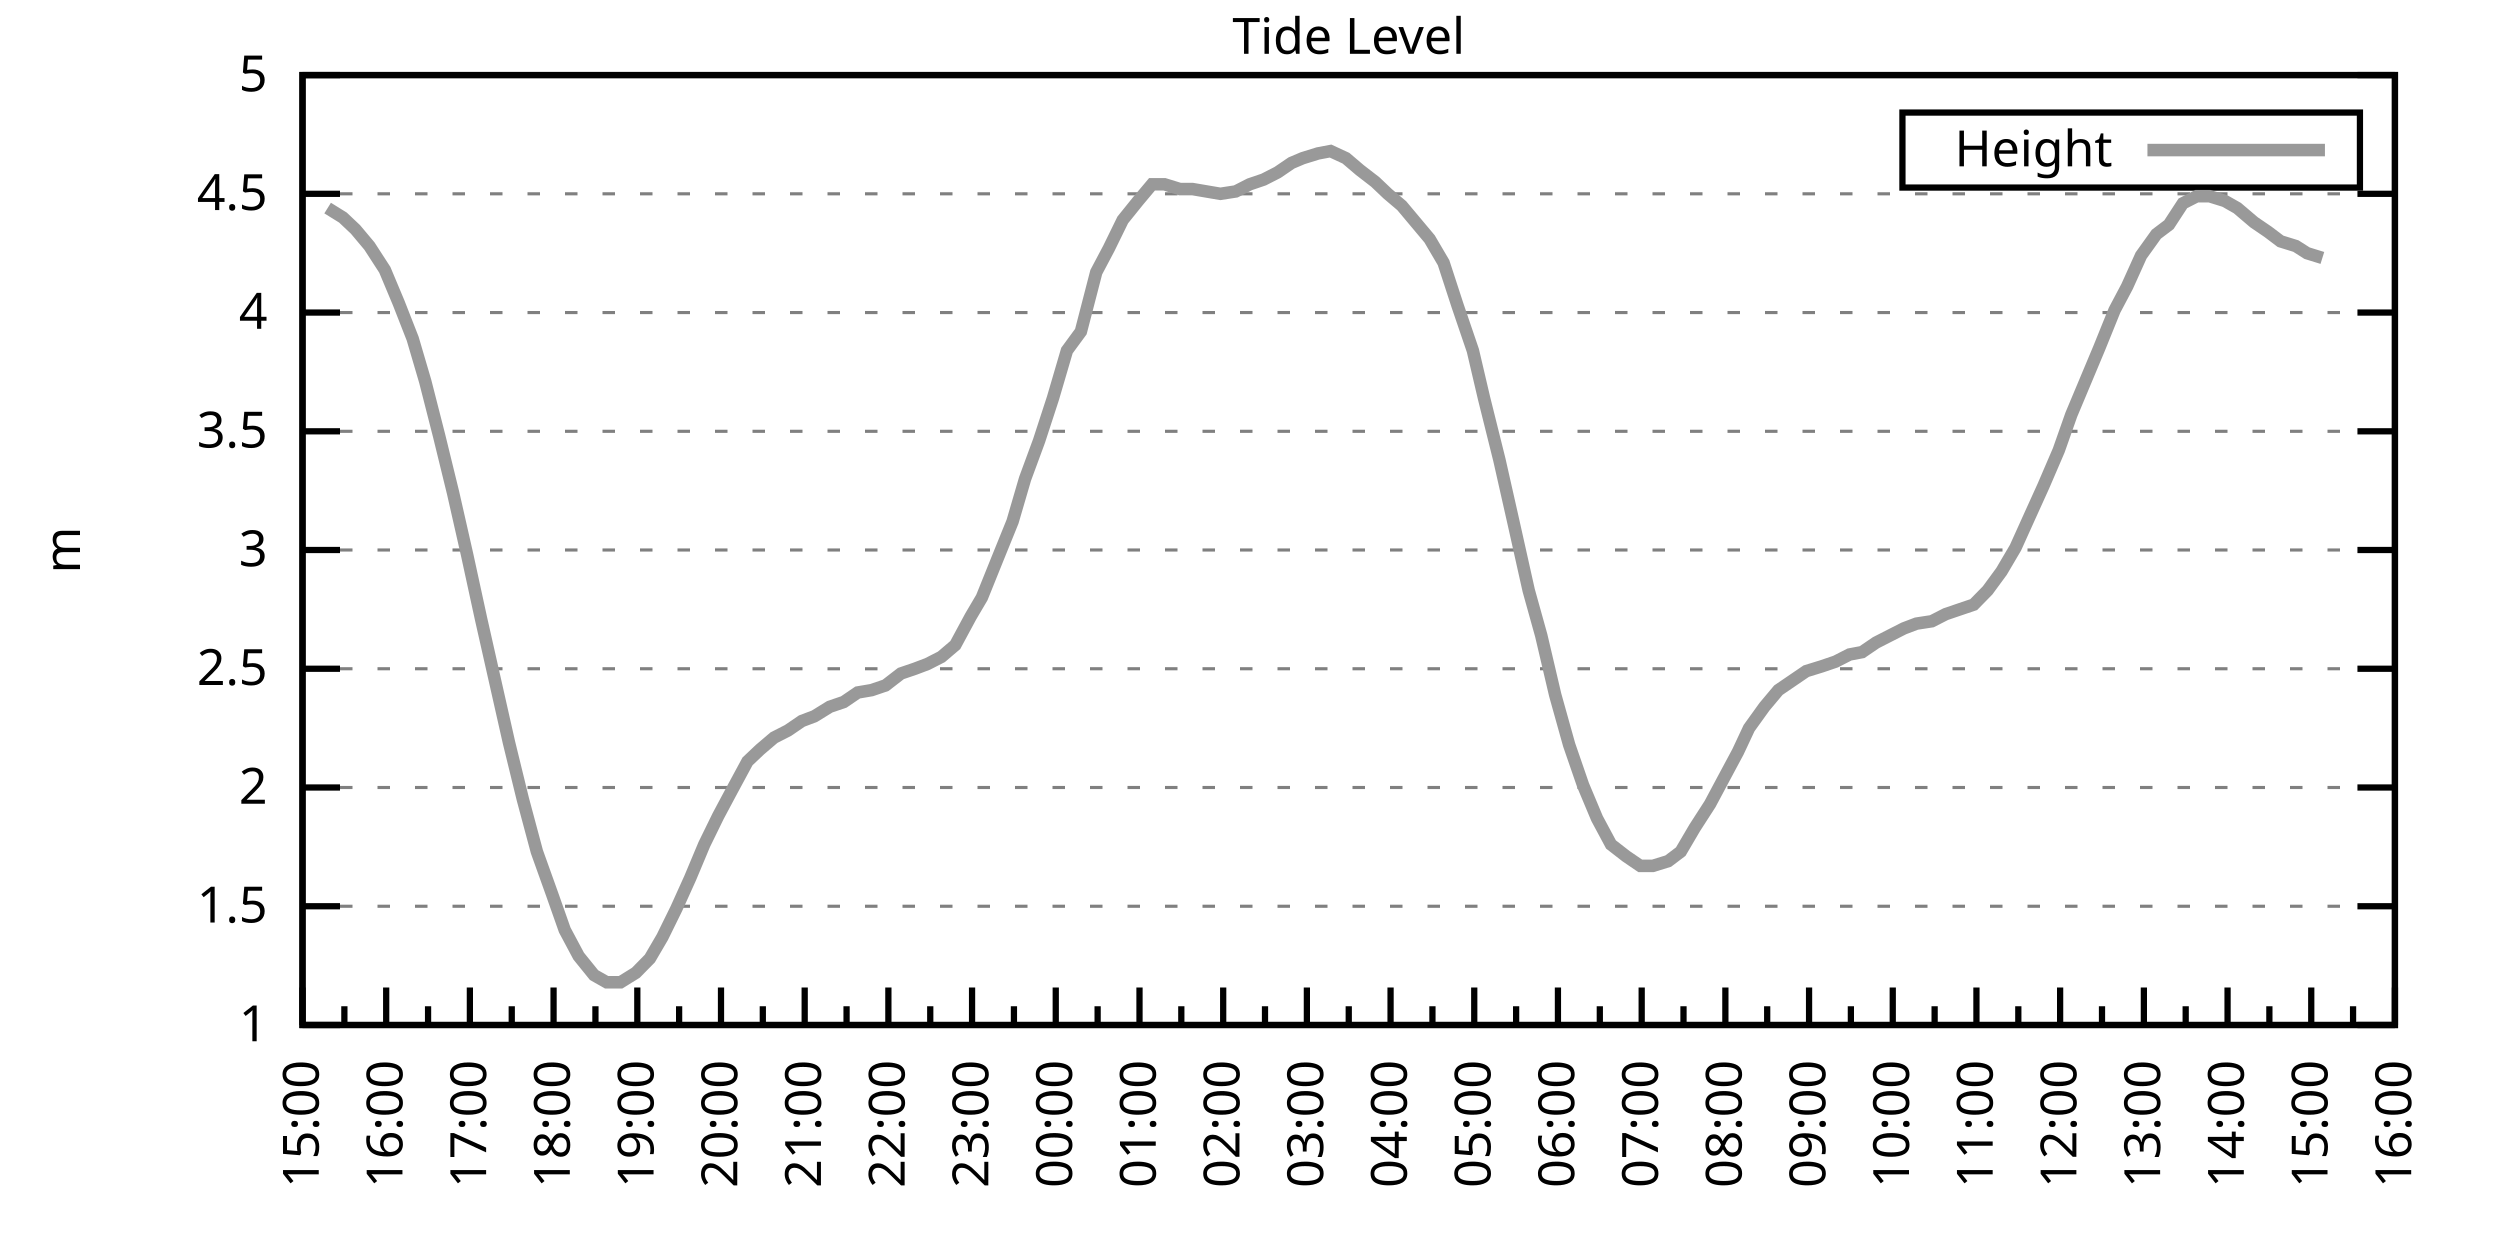
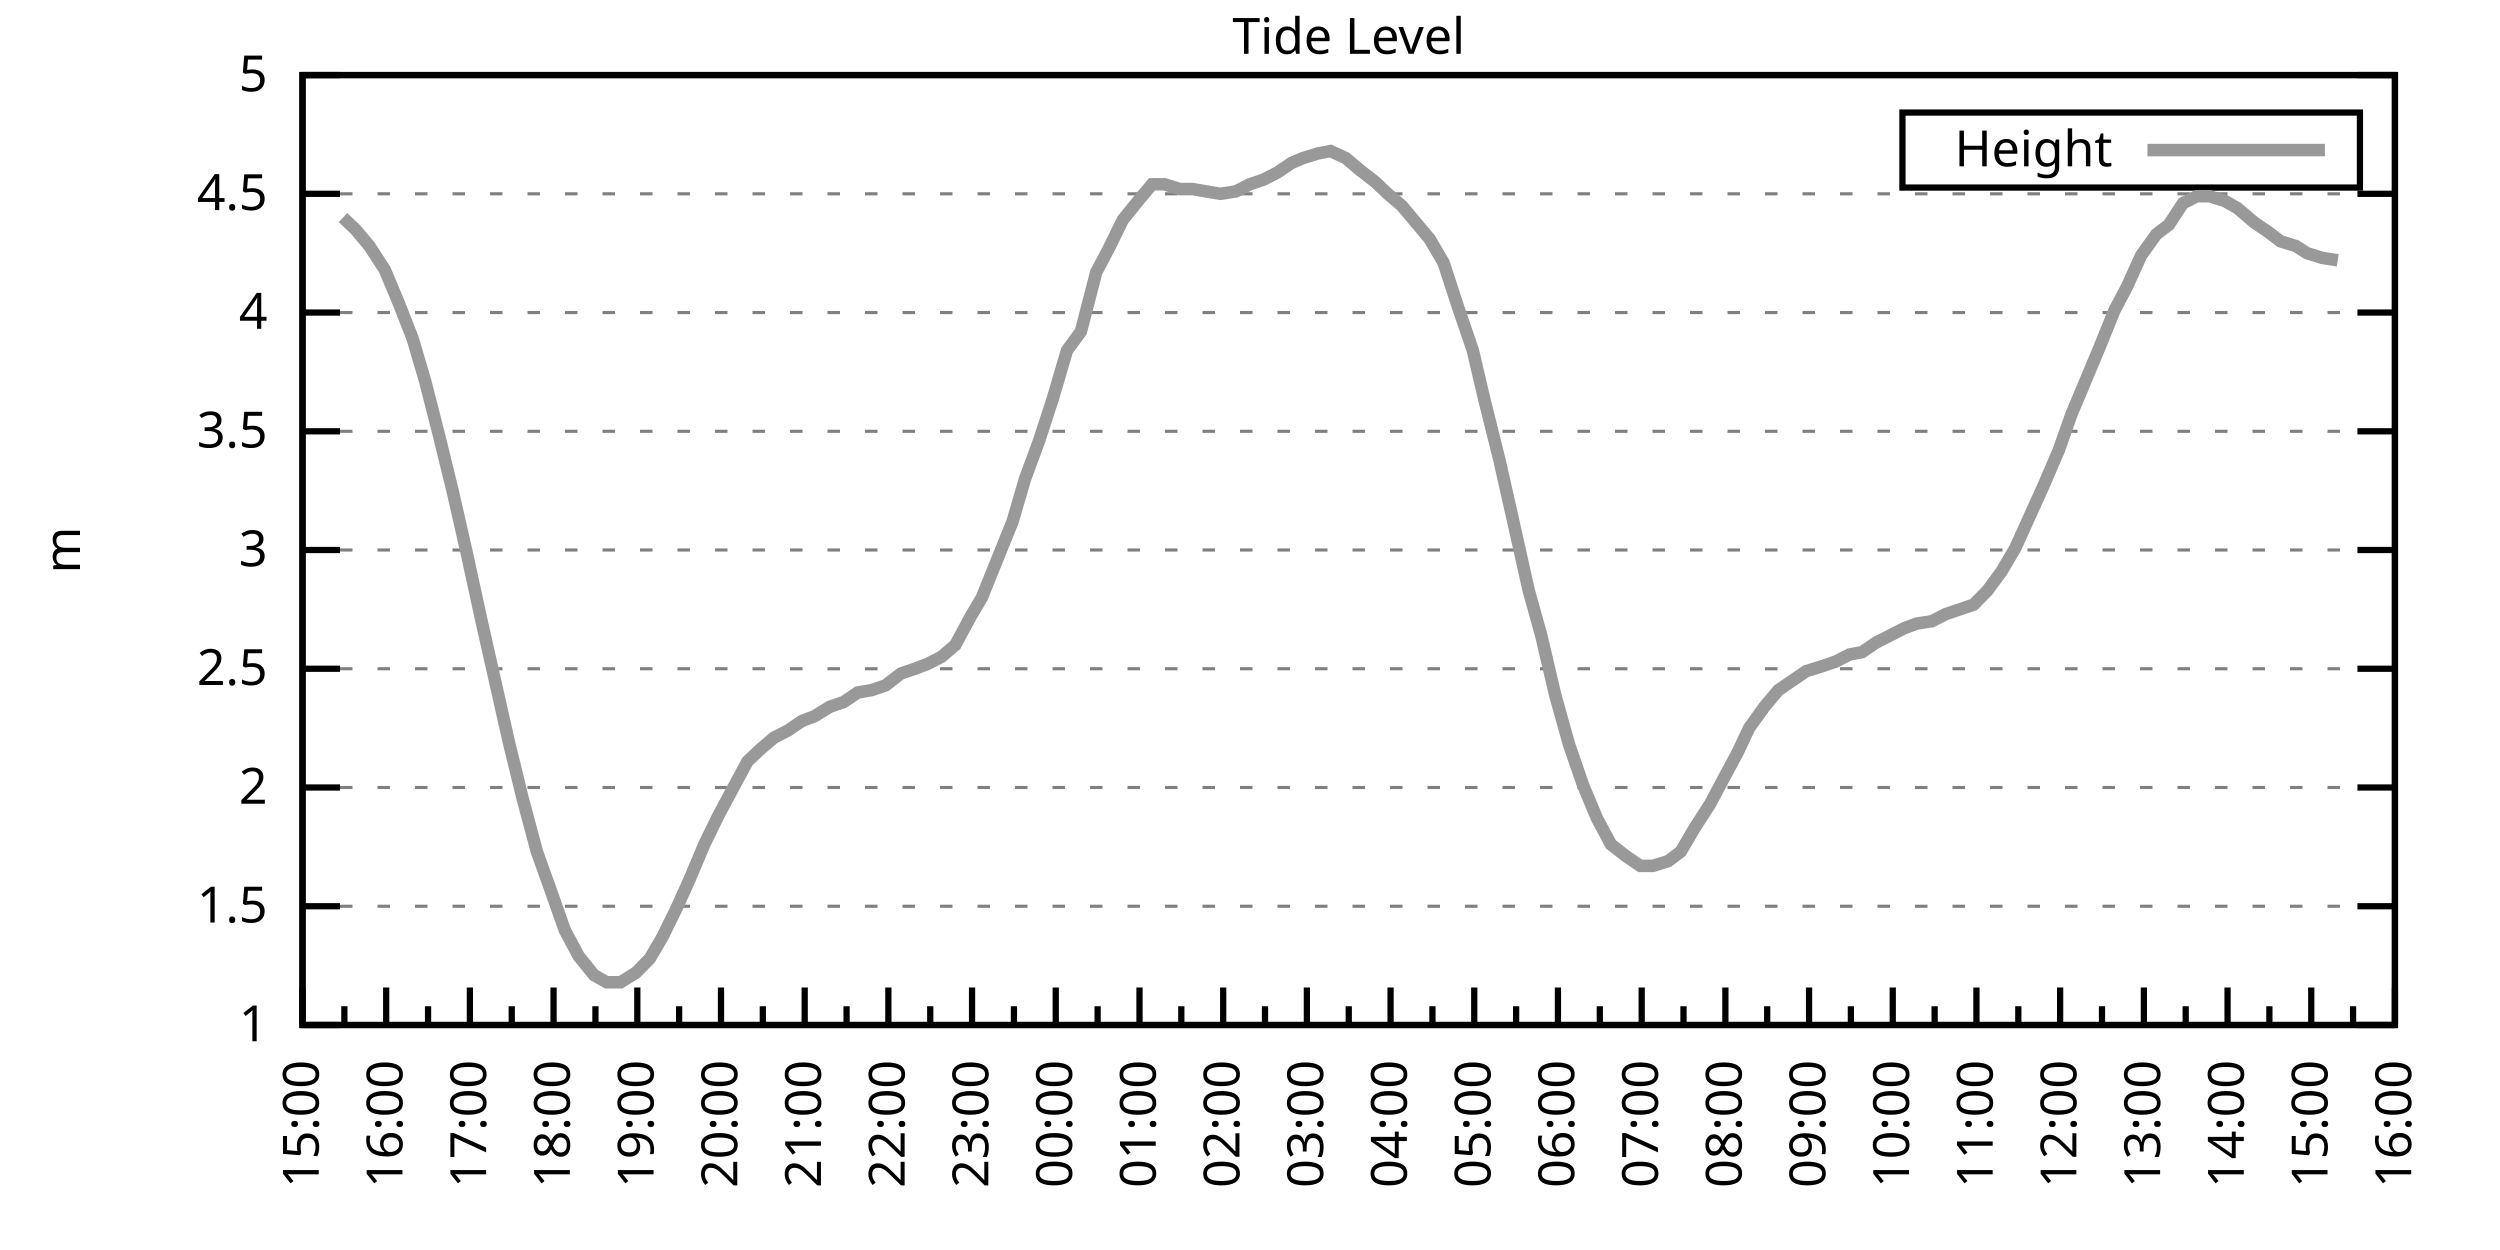
<svg xmlns="http://www.w3.org/2000/svg" xmlns:xlink="http://www.w3.org/1999/xlink" width="400" height="200" viewBox="0 0 400 200">
  <g id="gnuplot_canvas">
    <rect x="0" y="0" width="400" height="200" fill="none" />
    <defs>
      <circle id="gpDot" r="0.5" stroke-width="0.5" stroke="currentColor" />
      <path id="gpPt0" stroke-width="0.333" stroke="currentColor" d="M-1,0 h2 M0,-1 v2" />
      <path id="gpPt1" stroke-width="0.333" stroke="currentColor" d="M-1,-1 L1,1 M1,-1 L-1,1" />
      <path id="gpPt2" stroke-width="0.333" stroke="currentColor" d="M-1,0 L1,0 M0,-1 L0,1 M-1,-1 L1,1 M-1,1 L1,-1" />
      <rect id="gpPt3" stroke-width="0.333" stroke="currentColor" x="-1" y="-1" width="2" height="2" />
      <rect id="gpPt4" stroke-width="0.333" stroke="currentColor" fill="currentColor" x="-1" y="-1" width="2" height="2" />
      <circle id="gpPt5" stroke-width="0.333" stroke="currentColor" cx="0" cy="0" r="1" />
      <use xlink:href="#gpPt5" id="gpPt6" fill="currentColor" stroke="none" />
      <path id="gpPt7" stroke-width="0.333" stroke="currentColor" d="M0,-1.33 L-1.33,0.67 L1.33,0.67 z" />
      <use xlink:href="#gpPt7" id="gpPt8" fill="currentColor" stroke="none" />
      <use xlink:href="#gpPt7" id="gpPt9" stroke="currentColor" transform="rotate(180)" />
      <use xlink:href="#gpPt9" id="gpPt10" fill="currentColor" stroke="none" />
      <use xlink:href="#gpPt3" id="gpPt11" stroke="currentColor" transform="rotate(45)" />
      <use xlink:href="#gpPt11" id="gpPt12" fill="currentColor" stroke="none" />
      <path id="gpPt13" stroke-width="0.333" stroke="currentColor" d="M0,1.330 L1.265,0.411 L0.782,-1.067 L-0.782,-1.076 L-1.265,0.411 z" />
      <use xlink:href="#gpPt13" id="gpPt14" fill="currentColor" stroke="none" />
      <filter id="textbox" filterUnits="objectBoundingBox" x="0" y="0" height="1" width="1">
        <feFlood flood-color="white" flood-opacity="1" result="bgnd" />
        <feComposite in="SourceGraphic" in2="bgnd" operator="atop" />
      </filter>
      <filter id="greybox" filterUnits="objectBoundingBox" x="0" y="0" height="1" width="1">
        <feFlood flood-color="lightgrey" flood-opacity="1" result="grey" />
        <feComposite in="SourceGraphic" in2="grey" operator="atop" />
      </filter>
    </defs>
    <g fill="none" color="white" stroke="currentColor" stroke-width="1.00" stroke-linecap="butt" stroke-linejoin="miter">
</g>
    <g fill="none" color="black" stroke="currentColor" stroke-width="1.00" stroke-linecap="butt" stroke-linejoin="miter">
      <g stroke="none" shape-rendering="crispEdges">
        <polygon fill="rgb(255, 255, 255)" points="48.40,164.00 383.18,164.00 383.18,12.02 48.40,12.02 " />
      </g>
    </g>
    <g fill="none" color="black" stroke="currentColor" stroke-width="1.00" stroke-linecap="butt" stroke-linejoin="miter">
</g>
    <g fill="none" color="black" stroke="black" stroke-width="0.50" stroke-linecap="butt" stroke-linejoin="miter">
</g>
    <g fill="none" color="gray" stroke="currentColor" stroke-width="0.50" stroke-linecap="butt" stroke-linejoin="miter">
      <path stroke="gray" stroke-dasharray="2,4" class="gridline" d="M48.40,164.00 L383.19,164.00  " />
    </g>
    <g fill="none" color="gray" stroke="gray" stroke-width="1.00" stroke-linecap="butt" stroke-linejoin="miter">
</g>
    <g fill="none" color="black" stroke="currentColor" stroke-width="1.00" stroke-linecap="butt" stroke-linejoin="miter">
      <path stroke="black" d="M48.40,164.00 L54.40,164.00 M383.19,164.00 L377.19,164.00  " />
      <g transform="translate(42.80,166.60)" stroke="none" fill="black" font-family="Sans" font-size="8.00" text-anchor="end">
        <text>
          <tspan font-family="Sans"> 1</tspan>
        </text>
      </g>
    </g>
    <g fill="none" color="black" stroke="currentColor" stroke-width="1.00" stroke-linecap="butt" stroke-linejoin="miter">
</g>
    <g fill="none" color="black" stroke="black" stroke-width="0.50" stroke-linecap="butt" stroke-linejoin="miter">
</g>
    <g fill="none" color="gray" stroke="currentColor" stroke-width="0.50" stroke-linecap="butt" stroke-linejoin="miter">
      <path stroke="gray" stroke-dasharray="2,4" class="gridline" d="M48.40,145.00 L383.19,145.00  " />
    </g>
    <g fill="none" color="gray" stroke="gray" stroke-width="1.00" stroke-linecap="butt" stroke-linejoin="miter">
</g>
    <g fill="none" color="black" stroke="currentColor" stroke-width="1.00" stroke-linecap="butt" stroke-linejoin="miter">
      <path stroke="black" d="M48.40,145.00 L54.40,145.00 M383.19,145.00 L377.19,145.00  " />
      <g transform="translate(42.80,147.60)" stroke="none" fill="black" font-family="Sans" font-size="8.00" text-anchor="end">
        <text>
          <tspan font-family="Sans"> 1.5</tspan>
        </text>
      </g>
    </g>
    <g fill="none" color="black" stroke="currentColor" stroke-width="1.00" stroke-linecap="butt" stroke-linejoin="miter">
</g>
    <g fill="none" color="black" stroke="black" stroke-width="0.50" stroke-linecap="butt" stroke-linejoin="miter">
</g>
    <g fill="none" color="gray" stroke="currentColor" stroke-width="0.50" stroke-linecap="butt" stroke-linejoin="miter">
      <path stroke="gray" stroke-dasharray="2,4" class="gridline" d="M48.40,126.00 L383.19,126.00  " />
    </g>
    <g fill="none" color="gray" stroke="gray" stroke-width="1.00" stroke-linecap="butt" stroke-linejoin="miter">
</g>
    <g fill="none" color="black" stroke="currentColor" stroke-width="1.00" stroke-linecap="butt" stroke-linejoin="miter">
      <path stroke="black" d="M48.40,126.00 L54.40,126.00 M383.19,126.00 L377.19,126.00  " />
      <g transform="translate(42.80,128.60)" stroke="none" fill="black" font-family="Sans" font-size="8.00" text-anchor="end">
        <text>
          <tspan font-family="Sans"> 2</tspan>
        </text>
      </g>
    </g>
    <g fill="none" color="black" stroke="currentColor" stroke-width="1.00" stroke-linecap="butt" stroke-linejoin="miter">
</g>
    <g fill="none" color="black" stroke="black" stroke-width="0.50" stroke-linecap="butt" stroke-linejoin="miter">
</g>
    <g fill="none" color="gray" stroke="currentColor" stroke-width="0.50" stroke-linecap="butt" stroke-linejoin="miter">
      <path stroke="gray" stroke-dasharray="2,4" class="gridline" d="M48.40,107.00 L383.19,107.00  " />
    </g>
    <g fill="none" color="gray" stroke="gray" stroke-width="1.00" stroke-linecap="butt" stroke-linejoin="miter">
</g>
    <g fill="none" color="black" stroke="currentColor" stroke-width="1.00" stroke-linecap="butt" stroke-linejoin="miter">
      <path stroke="black" d="M48.40,107.00 L54.40,107.00 M383.19,107.00 L377.19,107.00  " />
      <g transform="translate(42.80,109.60)" stroke="none" fill="black" font-family="Sans" font-size="8.00" text-anchor="end">
        <text>
          <tspan font-family="Sans"> 2.5</tspan>
        </text>
      </g>
    </g>
    <g fill="none" color="black" stroke="currentColor" stroke-width="1.00" stroke-linecap="butt" stroke-linejoin="miter">
</g>
    <g fill="none" color="black" stroke="black" stroke-width="0.50" stroke-linecap="butt" stroke-linejoin="miter">
</g>
    <g fill="none" color="gray" stroke="currentColor" stroke-width="0.50" stroke-linecap="butt" stroke-linejoin="miter">
      <path stroke="gray" stroke-dasharray="2,4" class="gridline" d="M48.40,88.00 L383.19,88.00  " />
    </g>
    <g fill="none" color="gray" stroke="gray" stroke-width="1.00" stroke-linecap="butt" stroke-linejoin="miter">
</g>
    <g fill="none" color="black" stroke="currentColor" stroke-width="1.00" stroke-linecap="butt" stroke-linejoin="miter">
      <path stroke="black" d="M48.40,88.00 L54.40,88.00 M383.19,88.00 L377.19,88.00  " />
      <g transform="translate(42.80,90.60)" stroke="none" fill="black" font-family="Sans" font-size="8.00" text-anchor="end">
        <text>
          <tspan font-family="Sans"> 3</tspan>
        </text>
      </g>
    </g>
    <g fill="none" color="black" stroke="currentColor" stroke-width="1.00" stroke-linecap="butt" stroke-linejoin="miter">
</g>
    <g fill="none" color="black" stroke="black" stroke-width="0.50" stroke-linecap="butt" stroke-linejoin="miter">
</g>
    <g fill="none" color="gray" stroke="currentColor" stroke-width="0.50" stroke-linecap="butt" stroke-linejoin="miter">
      <path stroke="gray" stroke-dasharray="2,4" class="gridline" d="M48.40,69.01 L383.19,69.01  " />
    </g>
    <g fill="none" color="gray" stroke="gray" stroke-width="1.00" stroke-linecap="butt" stroke-linejoin="miter">
</g>
    <g fill="none" color="black" stroke="currentColor" stroke-width="1.00" stroke-linecap="butt" stroke-linejoin="miter">
      <path stroke="black" d="M48.40,69.01 L54.40,69.01 M383.19,69.01 L377.19,69.01  " />
      <g transform="translate(42.80,71.61)" stroke="none" fill="black" font-family="Sans" font-size="8.00" text-anchor="end">
        <text>
          <tspan font-family="Sans"> 3.5</tspan>
        </text>
      </g>
    </g>
    <g fill="none" color="black" stroke="currentColor" stroke-width="1.00" stroke-linecap="butt" stroke-linejoin="miter">
</g>
    <g fill="none" color="black" stroke="black" stroke-width="0.50" stroke-linecap="butt" stroke-linejoin="miter">
</g>
    <g fill="none" color="gray" stroke="currentColor" stroke-width="0.50" stroke-linecap="butt" stroke-linejoin="miter">
      <path stroke="gray" stroke-dasharray="2,4" class="gridline" d="M48.40,50.01 L383.19,50.01  " />
    </g>
    <g fill="none" color="gray" stroke="gray" stroke-width="1.00" stroke-linecap="butt" stroke-linejoin="miter">
</g>
    <g fill="none" color="black" stroke="currentColor" stroke-width="1.00" stroke-linecap="butt" stroke-linejoin="miter">
      <path stroke="black" d="M48.40,50.01 L54.40,50.01 M383.19,50.01 L377.19,50.01  " />
      <g transform="translate(42.80,52.61)" stroke="none" fill="black" font-family="Sans" font-size="8.00" text-anchor="end">
        <text>
          <tspan font-family="Sans"> 4</tspan>
        </text>
      </g>
    </g>
    <g fill="none" color="black" stroke="currentColor" stroke-width="1.00" stroke-linecap="butt" stroke-linejoin="miter">
</g>
    <g fill="none" color="black" stroke="black" stroke-width="0.50" stroke-linecap="butt" stroke-linejoin="miter">
</g>
    <g fill="none" color="gray" stroke="currentColor" stroke-width="0.50" stroke-linecap="butt" stroke-linejoin="miter">
      <path stroke="gray" stroke-dasharray="2,4" class="gridline" d="M48.40,31.01 L383.19,31.01  " />
    </g>
    <g fill="none" color="gray" stroke="gray" stroke-width="1.00" stroke-linecap="butt" stroke-linejoin="miter">
</g>
    <g fill="none" color="black" stroke="currentColor" stroke-width="1.00" stroke-linecap="butt" stroke-linejoin="miter">
      <path stroke="black" d="M48.40,31.01 L54.40,31.01 M383.19,31.01 L377.19,31.01  " />
      <g transform="translate(42.80,33.61)" stroke="none" fill="black" font-family="Sans" font-size="8.00" text-anchor="end">
        <text>
          <tspan font-family="Sans"> 4.5</tspan>
        </text>
      </g>
    </g>
    <g fill="none" color="black" stroke="currentColor" stroke-width="1.00" stroke-linecap="butt" stroke-linejoin="miter">
</g>
    <g fill="none" color="black" stroke="black" stroke-width="0.50" stroke-linecap="butt" stroke-linejoin="miter">
</g>
    <g fill="none" color="gray" stroke="currentColor" stroke-width="0.50" stroke-linecap="butt" stroke-linejoin="miter">
      <path stroke="gray" stroke-dasharray="2,4" class="gridline" d="M48.40,12.01 L383.19,12.01  " />
    </g>
    <g fill="none" color="gray" stroke="gray" stroke-width="1.00" stroke-linecap="butt" stroke-linejoin="miter">
</g>
    <g fill="none" color="black" stroke="currentColor" stroke-width="1.00" stroke-linecap="butt" stroke-linejoin="miter">
      <path stroke="black" d="M48.40,12.01 L54.40,12.01 M383.19,12.01 L377.19,12.01  " />
      <g transform="translate(42.80,14.61)" stroke="none" fill="black" font-family="Sans" font-size="8.00" text-anchor="end">
        <text>
          <tspan font-family="Sans"> 5</tspan>
        </text>
      </g>
    </g>
    <g fill="none" color="black" stroke="currentColor" stroke-width="1.00" stroke-linecap="butt" stroke-linejoin="miter">
      <path stroke="black" d="M48.40,164.00 L48.40,158.00  " />
      <g transform="translate(51.00,169.60) rotate(270)" stroke="none" fill="black" font-family="Sans" font-size="8.00" text-anchor="end">
        <text>
          <tspan font-family="Sans">15:00</tspan>
        </text>
      </g>
    </g>
    <g fill="none" color="black" stroke="currentColor" stroke-width="1.00" stroke-linecap="butt" stroke-linejoin="miter">
      <path stroke="black" d="M55.10,164.00 L55.10,161.00 M61.79,164.00 L61.79,158.00  " />
      <g transform="translate(64.39,169.60) rotate(270)" stroke="none" fill="black" font-family="Sans" font-size="8.00" text-anchor="end">
        <text>
          <tspan font-family="Sans">16:00</tspan>
        </text>
      </g>
    </g>
    <g fill="none" color="black" stroke="currentColor" stroke-width="1.00" stroke-linecap="butt" stroke-linejoin="miter">
      <path stroke="black" d="M68.49,164.00 L68.49,161.00 M75.18,164.00 L75.18,158.00  " />
      <g transform="translate(77.78,169.60) rotate(270)" stroke="none" fill="black" font-family="Sans" font-size="8.00" text-anchor="end">
        <text>
          <tspan font-family="Sans">17:00</tspan>
        </text>
      </g>
    </g>
    <g fill="none" color="black" stroke="currentColor" stroke-width="1.00" stroke-linecap="butt" stroke-linejoin="miter">
      <path stroke="black" d="M81.88,164.00 L81.88,161.00 M88.57,164.00 L88.57,158.00  " />
      <g transform="translate(91.17,169.60) rotate(270)" stroke="none" fill="black" font-family="Sans" font-size="8.00" text-anchor="end">
        <text>
          <tspan font-family="Sans">18:00</tspan>
        </text>
      </g>
    </g>
    <g fill="none" color="black" stroke="currentColor" stroke-width="1.00" stroke-linecap="butt" stroke-linejoin="miter">
      <path stroke="black" d="M95.27,164.00 L95.27,161.00 M101.97,164.00 L101.97,158.00  " />
      <g transform="translate(104.57,169.60) rotate(270)" stroke="none" fill="black" font-family="Sans" font-size="8.00" text-anchor="end">
        <text>
          <tspan font-family="Sans">19:00</tspan>
        </text>
      </g>
    </g>
    <g fill="none" color="black" stroke="currentColor" stroke-width="1.00" stroke-linecap="butt" stroke-linejoin="miter">
      <path stroke="black" d="M108.66,164.00 L108.66,161.00 M115.36,164.00 L115.36,158.00  " />
      <g transform="translate(117.96,169.60) rotate(270)" stroke="none" fill="black" font-family="Sans" font-size="8.00" text-anchor="end">
        <text>
          <tspan font-family="Sans">20:00</tspan>
        </text>
      </g>
    </g>
    <g fill="none" color="black" stroke="currentColor" stroke-width="1.00" stroke-linecap="butt" stroke-linejoin="miter">
      <path stroke="black" d="M122.05,164.00 L122.05,161.00 M128.75,164.00 L128.75,158.00  " />
      <g transform="translate(131.35,169.60) rotate(270)" stroke="none" fill="black" font-family="Sans" font-size="8.00" text-anchor="end">
        <text>
          <tspan font-family="Sans">21:00</tspan>
        </text>
      </g>
    </g>
    <g fill="none" color="black" stroke="currentColor" stroke-width="1.00" stroke-linecap="butt" stroke-linejoin="miter">
      <path stroke="black" d="M135.45,164.00 L135.45,161.00 M142.14,164.00 L142.14,158.00  " />
      <g transform="translate(144.74,169.60) rotate(270)" stroke="none" fill="black" font-family="Sans" font-size="8.00" text-anchor="end">
        <text>
          <tspan font-family="Sans">22:00</tspan>
        </text>
      </g>
    </g>
    <g fill="none" color="black" stroke="currentColor" stroke-width="1.00" stroke-linecap="butt" stroke-linejoin="miter">
      <path stroke="black" d="M148.84,164.00 L148.84,161.00 M155.53,164.00 L155.53,158.00  " />
      <g transform="translate(158.13,169.60) rotate(270)" stroke="none" fill="black" font-family="Sans" font-size="8.00" text-anchor="end">
        <text>
          <tspan font-family="Sans">23:00</tspan>
        </text>
      </g>
    </g>
    <g fill="none" color="black" stroke="currentColor" stroke-width="1.00" stroke-linecap="butt" stroke-linejoin="miter">
      <path stroke="black" d="M162.23,164.00 L162.23,161.00 M168.92,164.00 L168.92,158.00  " />
      <g transform="translate(171.52,169.60) rotate(270)" stroke="none" fill="black" font-family="Sans" font-size="8.00" text-anchor="end">
        <text>
          <tspan font-family="Sans">00:00</tspan>
        </text>
      </g>
    </g>
    <g fill="none" color="black" stroke="currentColor" stroke-width="1.00" stroke-linecap="butt" stroke-linejoin="miter">
      <path stroke="black" d="M175.62,164.00 L175.62,161.00 M182.32,164.00 L182.32,158.00  " />
      <g transform="translate(184.92,169.60) rotate(270)" stroke="none" fill="black" font-family="Sans" font-size="8.00" text-anchor="end">
        <text>
          <tspan font-family="Sans">01:00</tspan>
        </text>
      </g>
    </g>
    <g fill="none" color="black" stroke="currentColor" stroke-width="1.00" stroke-linecap="butt" stroke-linejoin="miter">
      <path stroke="black" d="M189.01,164.00 L189.01,161.00 M195.71,164.00 L195.71,158.00  " />
      <g transform="translate(198.31,169.60) rotate(270)" stroke="none" fill="black" font-family="Sans" font-size="8.00" text-anchor="end">
        <text>
          <tspan font-family="Sans">02:00</tspan>
        </text>
      </g>
    </g>
    <g fill="none" color="black" stroke="currentColor" stroke-width="1.00" stroke-linecap="butt" stroke-linejoin="miter">
      <path stroke="black" d="M202.40,164.00 L202.40,161.00 M209.10,164.00 L209.10,158.00  " />
      <g transform="translate(211.70,169.60) rotate(270)" stroke="none" fill="black" font-family="Sans" font-size="8.00" text-anchor="end">
        <text>
          <tspan font-family="Sans">03:00</tspan>
        </text>
      </g>
    </g>
    <g fill="none" color="black" stroke="currentColor" stroke-width="1.00" stroke-linecap="butt" stroke-linejoin="miter">
      <path stroke="black" d="M215.80,164.00 L215.80,161.00 M222.49,164.00 L222.49,158.00  " />
      <g transform="translate(225.09,169.60) rotate(270)" stroke="none" fill="black" font-family="Sans" font-size="8.00" text-anchor="end">
        <text>
          <tspan font-family="Sans">04:00</tspan>
        </text>
      </g>
    </g>
    <g fill="none" color="black" stroke="currentColor" stroke-width="1.00" stroke-linecap="butt" stroke-linejoin="miter">
      <path stroke="black" d="M229.19,164.00 L229.19,161.00 M235.88,164.00 L235.88,158.00  " />
      <g transform="translate(238.48,169.60) rotate(270)" stroke="none" fill="black" font-family="Sans" font-size="8.00" text-anchor="end">
        <text>
          <tspan font-family="Sans">05:00</tspan>
        </text>
      </g>
    </g>
    <g fill="none" color="black" stroke="currentColor" stroke-width="1.00" stroke-linecap="butt" stroke-linejoin="miter">
      <path stroke="black" d="M242.58,164.00 L242.58,161.00 M249.27,164.00 L249.27,158.00  " />
      <g transform="translate(251.87,169.60) rotate(270)" stroke="none" fill="black" font-family="Sans" font-size="8.00" text-anchor="end">
        <text>
          <tspan font-family="Sans">06:00</tspan>
        </text>
      </g>
    </g>
    <g fill="none" color="black" stroke="currentColor" stroke-width="1.00" stroke-linecap="butt" stroke-linejoin="miter">
      <path stroke="black" d="M255.97,164.00 L255.97,161.00 M262.67,164.00 L262.67,158.00  " />
      <g transform="translate(265.27,169.60) rotate(270)" stroke="none" fill="black" font-family="Sans" font-size="8.00" text-anchor="end">
        <text>
          <tspan font-family="Sans">07:00</tspan>
        </text>
      </g>
    </g>
    <g fill="none" color="black" stroke="currentColor" stroke-width="1.00" stroke-linecap="butt" stroke-linejoin="miter">
      <path stroke="black" d="M269.36,164.00 L269.36,161.00 M276.06,164.00 L276.06,158.00  " />
      <g transform="translate(278.66,169.60) rotate(270)" stroke="none" fill="black" font-family="Sans" font-size="8.00" text-anchor="end">
        <text>
          <tspan font-family="Sans">08:00</tspan>
        </text>
      </g>
    </g>
    <g fill="none" color="black" stroke="currentColor" stroke-width="1.00" stroke-linecap="butt" stroke-linejoin="miter">
      <path stroke="black" d="M282.75,164.00 L282.75,161.00 M289.45,164.00 L289.45,158.00  " />
      <g transform="translate(292.05,169.60) rotate(270)" stroke="none" fill="black" font-family="Sans" font-size="8.00" text-anchor="end">
        <text>
          <tspan font-family="Sans">09:00</tspan>
        </text>
      </g>
    </g>
    <g fill="none" color="black" stroke="currentColor" stroke-width="1.00" stroke-linecap="butt" stroke-linejoin="miter">
      <path stroke="black" d="M296.14,164.00 L296.14,161.00 M302.84,164.00 L302.84,158.00  " />
      <g transform="translate(305.44,169.60) rotate(270)" stroke="none" fill="black" font-family="Sans" font-size="8.00" text-anchor="end">
        <text>
          <tspan font-family="Sans">10:00</tspan>
        </text>
      </g>
    </g>
    <g fill="none" color="black" stroke="currentColor" stroke-width="1.00" stroke-linecap="butt" stroke-linejoin="miter">
      <path stroke="black" d="M309.54,164.00 L309.54,161.00 M316.23,164.00 L316.23,158.00  " />
      <g transform="translate(318.83,169.60) rotate(270)" stroke="none" fill="black" font-family="Sans" font-size="8.00" text-anchor="end">
        <text>
          <tspan font-family="Sans">11:00</tspan>
        </text>
      </g>
    </g>
    <g fill="none" color="black" stroke="currentColor" stroke-width="1.00" stroke-linecap="butt" stroke-linejoin="miter">
      <path stroke="black" d="M322.93,164.00 L322.93,161.00 M329.62,164.00 L329.62,158.00  " />
      <g transform="translate(332.22,169.60) rotate(270)" stroke="none" fill="black" font-family="Sans" font-size="8.00" text-anchor="end">
        <text>
          <tspan font-family="Sans">12:00</tspan>
        </text>
      </g>
    </g>
    <g fill="none" color="black" stroke="currentColor" stroke-width="1.00" stroke-linecap="butt" stroke-linejoin="miter">
      <path stroke="black" d="M336.32,164.00 L336.32,161.00 M343.02,164.00 L343.02,158.00  " />
      <g transform="translate(345.62,169.60) rotate(270)" stroke="none" fill="black" font-family="Sans" font-size="8.00" text-anchor="end">
        <text>
          <tspan font-family="Sans">13:00</tspan>
        </text>
      </g>
    </g>
    <g fill="none" color="black" stroke="currentColor" stroke-width="1.00" stroke-linecap="butt" stroke-linejoin="miter">
      <path stroke="black" d="M349.71,164.00 L349.71,161.00 M356.41,164.00 L356.41,158.00  " />
      <g transform="translate(359.01,169.60) rotate(270)" stroke="none" fill="black" font-family="Sans" font-size="8.00" text-anchor="end">
        <text>
          <tspan font-family="Sans">14:00</tspan>
        </text>
      </g>
    </g>
    <g fill="none" color="black" stroke="currentColor" stroke-width="1.00" stroke-linecap="butt" stroke-linejoin="miter">
      <path stroke="black" d="M363.10,164.00 L363.10,161.00 M369.80,164.00 L369.80,158.00  " />
      <g transform="translate(372.40,169.60) rotate(270)" stroke="none" fill="black" font-family="Sans" font-size="8.00" text-anchor="end">
        <text>
          <tspan font-family="Sans">15:00</tspan>
        </text>
      </g>
    </g>
    <g fill="none" color="black" stroke="currentColor" stroke-width="1.00" stroke-linecap="butt" stroke-linejoin="miter">
      <path stroke="black" d="M376.49,164.00 L376.49,161.00 M383.19,164.00 L383.19,158.00  " />
      <g transform="translate(385.79,169.60) rotate(270)" stroke="none" fill="black" font-family="Sans" font-size="8.00" text-anchor="end">
        <text>
          <tspan font-family="Sans">16:00</tspan>
        </text>
      </g>
    </g>
    <g fill="none" color="black" stroke="currentColor" stroke-width="1.00" stroke-linecap="butt" stroke-linejoin="miter">
</g>
    <g fill="none" color="black" stroke="currentColor" stroke-width="1.00" stroke-linecap="butt" stroke-linejoin="miter">
      <path stroke="black" d="M48.40,12.01 L48.40,164.00 L383.19,164.00 L383.19,12.01 L48.40,12.01 Z  " />
    </g>
    <g fill="none" color="black" stroke="currentColor" stroke-width="1.00" stroke-linecap="butt" stroke-linejoin="miter">
      <g transform="translate(12.80,88.01) rotate(270)" stroke="none" fill="black" font-family="Sans" font-size="8.00" text-anchor="middle">
        <text>
          <tspan font-family="Sans">m</tspan>
        </text>
      </g>
    </g>
    <g fill="none" color="black" stroke="currentColor" stroke-width="1.00" stroke-linecap="butt" stroke-linejoin="miter">
</g>
    <g fill="none" color="black" stroke="currentColor" stroke-width="1.00" stroke-linecap="butt" stroke-linejoin="miter">
      <path stroke="black" d="M304.39,30.01 L304.39,18.01 L377.59,18.01 L377.59,30.01 L304.39,30.01 Z  " />
    </g>
    <g id="Tide_level_plot_1">
      <g fill="none" color="white" stroke="black" stroke-width="2.00" stroke-linecap="butt" stroke-linejoin="miter">
</g>
      <g fill="none" color="black" stroke="currentColor" stroke-width="2.00" stroke-linecap="butt" stroke-linejoin="miter">
        <g transform="translate(337.99,26.61)" stroke="none" fill="black" font-family="Sans" font-size="8.00" text-anchor="end">
          <text>
            <tspan font-family="Sans">Height</tspan>
          </text>
        </g>
      </g>
      <g fill="none" color="black" stroke="currentColor" stroke-width="2.00" stroke-linecap="butt" stroke-linejoin="miter">
-         <path stroke="rgb(153, 153, 153)" d="M343.59,24.01 L371.99,24.01 M52.42,33.29 L54.87,34.81 L56.88,36.71 L59.11,39.37 L61.57,43.17 L63.80,48.49   L66.03,54.19 L68.04,61.03 L70.27,69.77 L72.50,78.89 L74.74,88.76 L76.97,99.02 L79.20,108.90 L81.43,118.78   L83.66,127.90 L85.90,136.26 L88.35,143.10 L90.36,148.80 L92.59,152.98 L95.05,156.02 L97.06,157.16 L99.29,157.16   L101.74,155.64 L103.98,153.36 L105.98,149.94 L108.22,145.38 L110.45,140.44 L112.68,135.12 L114.91,130.56 L117.14,126.38   L119.60,121.82 L121.61,119.92 L123.84,118.02 L126.07,116.88 L128.30,115.36 L130.31,114.60 L132.77,113.08 L135.00,112.32   L137.23,110.80 L139.46,110.42 L141.69,109.66 L144.15,107.76 L146.38,107.00 L148.39,106.24 L150.62,105.10 L152.85,103.20   L155.31,98.64 L157.10,95.60 L159.55,89.52 L162.01,83.45 L164.01,76.61 L166.25,70.53 L168.48,63.69 L170.71,56.09   L172.94,53.05 L175.40,43.55 L177.41,39.75 L179.64,35.19 L182.09,32.15 L184.32,29.49 L186.33,29.49 L188.79,30.25   L190.80,30.25 L193.03,30.63 L195.26,31.01 L197.72,30.63 L199.95,29.49 L202.18,28.73 L204.41,27.59 L206.64,26.07   L208.43,25.31 L210.88,24.55 L212.89,24.17 L215.35,25.31 L217.58,27.21 L220.04,29.11 L222.04,31.01 L224.28,32.91   L226.51,35.57 L228.74,38.23 L230.97,42.03 L233.20,48.87 L235.66,56.09 L237.44,63.69 L239.90,73.57 L242.13,83.45   L244.59,94.46 L246.60,101.68 L248.83,111.18 L251.06,119.16 L253.29,125.62 L255.52,130.94 L257.76,135.12 L260.21,137.02   L262.44,138.54 L264.45,138.54 L266.91,137.78 L268.92,136.26 L271.15,132.46 L273.60,128.66 L275.83,124.48 L278.07,120.30   L279.85,116.50 L282.31,113.08 L284.54,110.42 L286.77,108.90 L289.00,107.38 L291.46,106.62 L293.69,105.86 L295.92,104.72   L297.93,104.34 L300.16,102.82 L302.39,101.68 L304.63,100.54 L306.63,99.78 L309.09,99.40 L311.32,98.26 L313.55,97.50   L315.79,96.74 L318.02,94.46 L320.25,91.42 L322.48,87.63 L324.71,82.69 L326.95,77.75 L329.40,72.05 L331.41,66.35   L333.64,61.03 L335.87,55.71 L338.33,49.63 L340.34,45.83 L342.57,40.89 L345.02,37.47 L347.03,35.95 L349.26,32.53   L351.50,31.39 L353.51,31.39 L355.96,32.15 L357.97,33.29 L360.65,35.57 L362.88,37.09 L364.89,38.61 L367.34,39.37   L369.13,40.51 L371.58,41.27  " />
+         <path stroke="rgb(153, 153, 153)" d="M343.59,24.01 L371.99,24.01 M54.87,34.81 L56.88,36.71 L59.11,39.37 L61.57,43.17 L63.80,48.49 L66.03,54.19   L68.04,61.03 L70.27,69.77 L72.50,78.89 L74.74,88.76 L76.97,99.02 L79.20,108.90 L81.43,118.78 L83.66,127.90   L85.90,136.26 L88.35,143.10 L90.36,148.80 L92.59,152.98 L95.05,156.02 L97.06,157.16 L99.29,157.16 L101.74,155.64   L103.98,153.36 L105.98,149.94 L108.22,145.38 L110.45,140.44 L112.68,135.12 L114.91,130.56 L117.14,126.38 L119.60,121.82   L121.61,119.92 L123.84,118.02 L126.07,116.88 L128.30,115.36 L130.31,114.60 L132.77,113.08 L135.00,112.32 L137.23,110.80   L139.46,110.42 L141.69,109.66 L144.15,107.76 L146.38,107.00 L148.39,106.24 L150.62,105.10 L152.85,103.20 L155.31,98.64   L157.10,95.60 L159.55,89.52 L162.01,83.45 L164.01,76.61 L166.25,70.53 L168.48,63.69 L170.71,56.09 L172.94,53.05   L175.40,43.55 L177.41,39.75 L179.64,35.19 L182.09,32.15 L184.32,29.49 L186.33,29.49 L188.79,30.25 L190.80,30.25   L193.03,30.63 L195.26,31.01 L197.72,30.63 L199.95,29.49 L202.18,28.73 L204.41,27.59 L206.64,26.07 L208.43,25.31   L210.88,24.55 L212.89,24.17 L215.35,25.31 L217.58,27.21 L220.04,29.11 L222.04,31.01 L224.28,32.91 L226.51,35.57   L228.74,38.23 L230.97,42.03 L233.20,48.87 L235.66,56.09 L237.44,63.69 L239.90,73.57 L242.13,83.45 L244.59,94.46   L246.60,101.68 L248.83,111.18 L251.06,119.16 L253.29,125.62 L255.52,130.94 L257.76,135.12 L260.21,137.02 L262.44,138.54   L264.45,138.54 L266.91,137.78 L268.92,136.26 L271.15,132.46 L273.60,128.66 L275.83,124.48 L278.07,120.30 L279.85,116.50   L282.31,113.08 L284.54,110.42 L286.77,108.90 L289.00,107.38 L291.46,106.62 L293.69,105.86 L295.92,104.72 L297.93,104.34   L300.16,102.82 L302.39,101.68 L304.63,100.54 L306.63,99.78 L309.09,99.40 L311.32,98.26 L313.55,97.50 L315.79,96.74   L318.02,94.46 L320.25,91.42 L322.48,87.63 L324.71,82.69 L326.95,77.75 L329.40,72.05 L331.41,66.35 L333.64,61.03   L335.87,55.71 L338.33,49.63 L340.34,45.83 L342.57,40.89 L345.02,37.47 L347.03,35.95 L349.26,32.53 L351.50,31.39   L353.51,31.39 L355.96,32.15 L357.97,33.29 L360.65,35.57 L362.88,37.09 L364.89,38.61 L367.34,39.37 L369.13,40.51   L371.58,41.27 L374.04,41.65  " />
      </g>
    </g>
    <g fill="none" color="black" stroke="currentColor" stroke-width="2.00" stroke-linecap="butt" stroke-linejoin="miter">
</g>
    <g fill="none" color="black" stroke="black" stroke-width="1.00" stroke-linecap="butt" stroke-linejoin="miter">
</g>
    <g fill="none" color="black" stroke="currentColor" stroke-width="1.00" stroke-linecap="butt" stroke-linejoin="miter">
      <path stroke="black" d="M48.40,12.01 L48.40,164.00 L383.19,164.00 L383.19,12.01 L48.40,12.01 Z  " />
    </g>
    <g fill="none" color="black" stroke="currentColor" stroke-width="1.00" stroke-linecap="butt" stroke-linejoin="miter">
      <g transform="translate(215.79,8.61)" stroke="none" fill="black" font-family="Sans" font-size="8.00" text-anchor="middle">
        <text>
          <tspan font-family="Sans">Tide Level</tspan>
        </text>
      </g>
    </g>
    <g fill="none" color="black" stroke="currentColor" stroke-width="1.00" stroke-linecap="butt" stroke-linejoin="miter">
</g>
  </g>
</svg>
